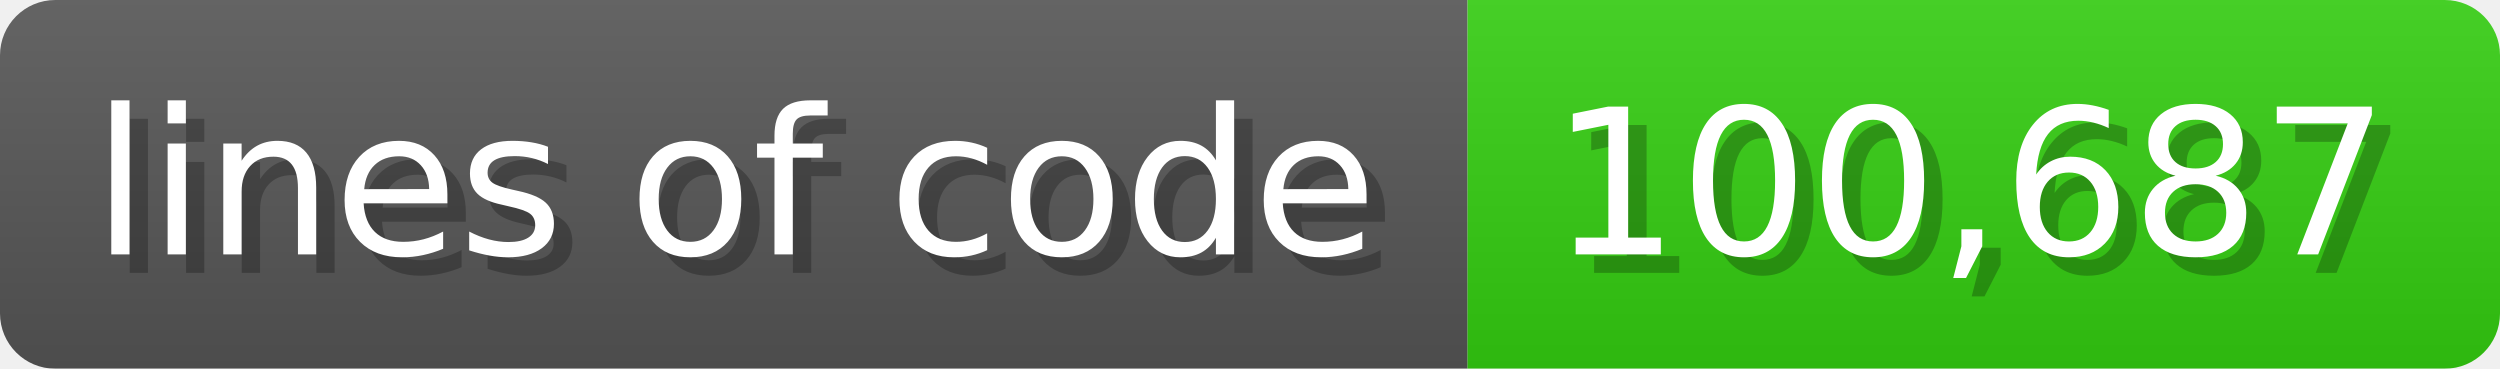
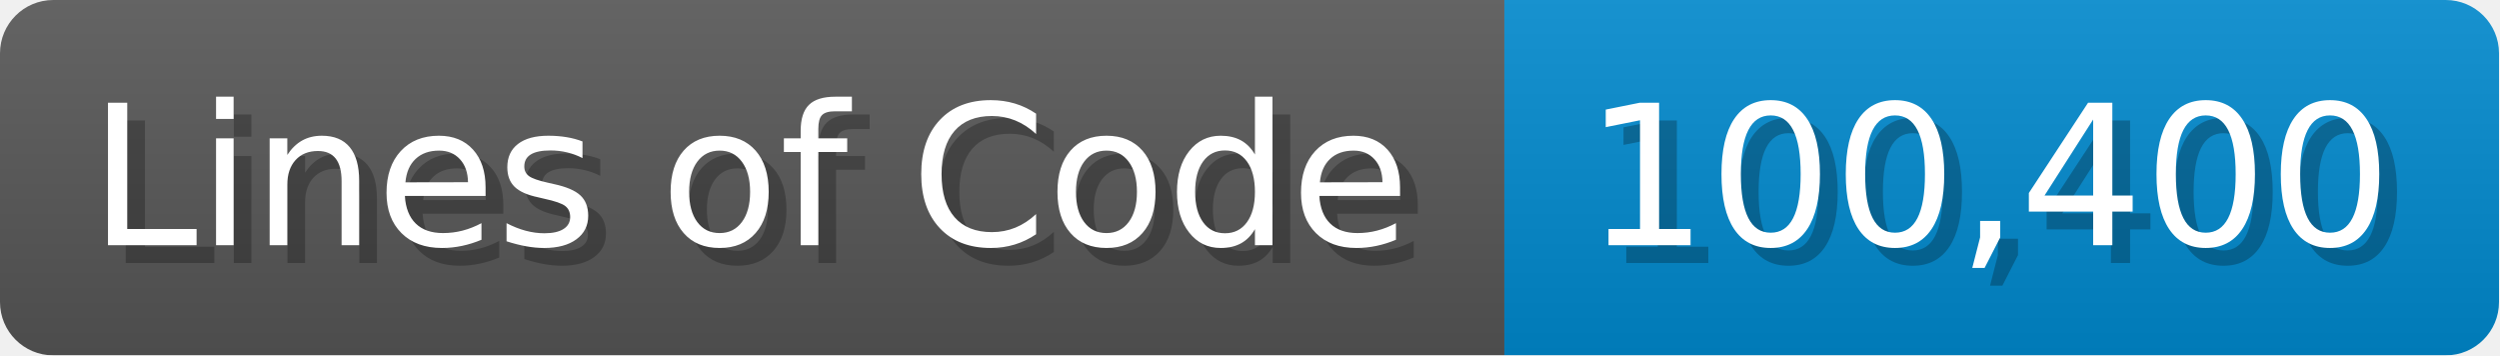
- <svg xmlns="http://www.w3.org/2000/svg" width="135.6" height="20" viewBox="0 0 1356 200">
+ <svg xmlns="http://www.w3.org/2000/svg" width="140.7" height="20" viewBox="0 0 1407 200">
  <linearGradient id="a" x2="0" y2="100%">
    <stop offset="0" stop-opacity=".1" stop-color="#EEE" />
    <stop offset="1" stop-opacity=".1" />
  </linearGradient>
  <mask id="m">
-     <rect width="1356" height="200" rx="30" fill="#FFF" />
+     <rect width="1407" height="200" rx="30" fill="#FFF" />
  </mask>
  <g mask="url(#m)">
-     <rect width="796" height="200" fill="#555" />
-     <rect width="560" height="200" fill="#3C1" x="796" />
-     <rect width="1356" height="200" fill="url(#a)" />
+     <rect width="847" height="200" fill="#555" />
+     <rect width="560" height="200" fill="#08C" x="847" />
+     <rect width="1407" height="200" fill="url(#a)" />
  </g>
  <g fill="#fff" text-anchor="start" font-family="Verdana,DejaVu Sans,sans-serif" font-size="110">
-     <text x="60" y="148" textLength="696" fill="#000" opacity="0.25">lines of code</text>
-     <text x="50" y="138" textLength="696">lines of code</text>
-     <text x="851" y="148" textLength="460" fill="#000" opacity="0.25">100,687</text>
-     <text x="841" y="138" textLength="460">100,687</text>
+     <text x="60" y="148" textLength="747" fill="#000" opacity="0.25">Lines of Code</text>
+     <text x="50" y="138" textLength="747">Lines of Code</text>
+     <text x="902" y="148" textLength="460" fill="#000" opacity="0.25">100,400</text>
+     <text x="892" y="138" textLength="460">100,400</text>
  </g>
</svg>
